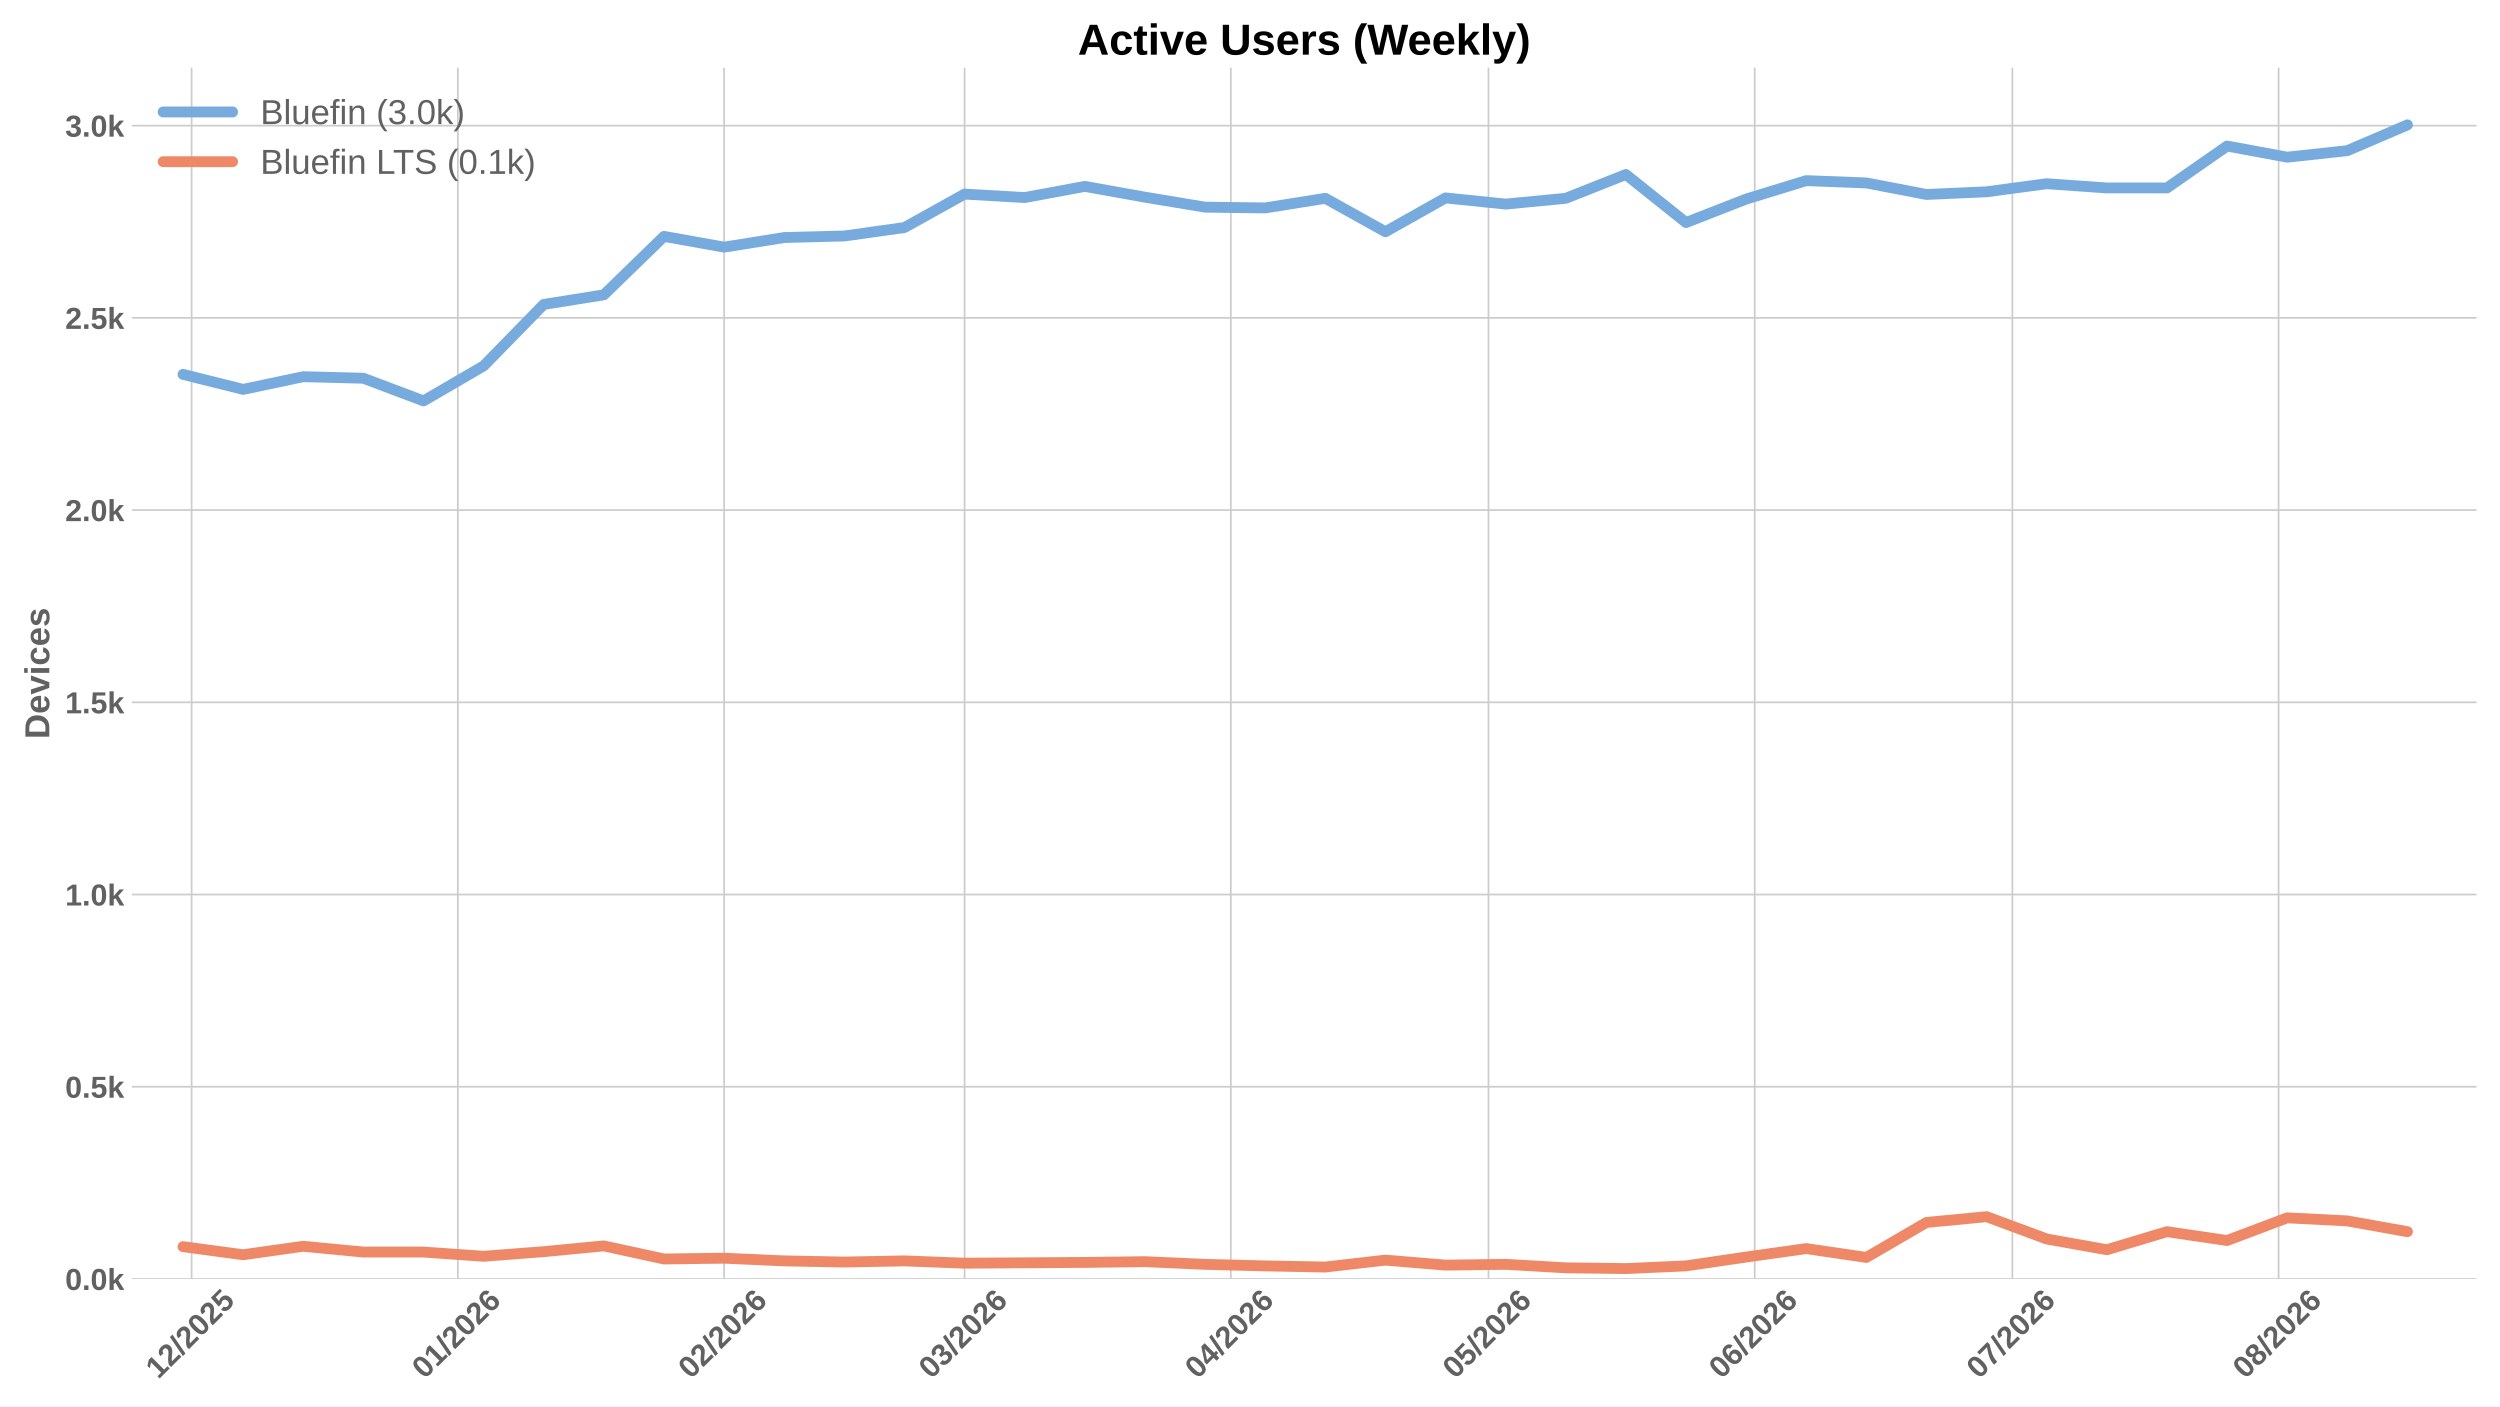
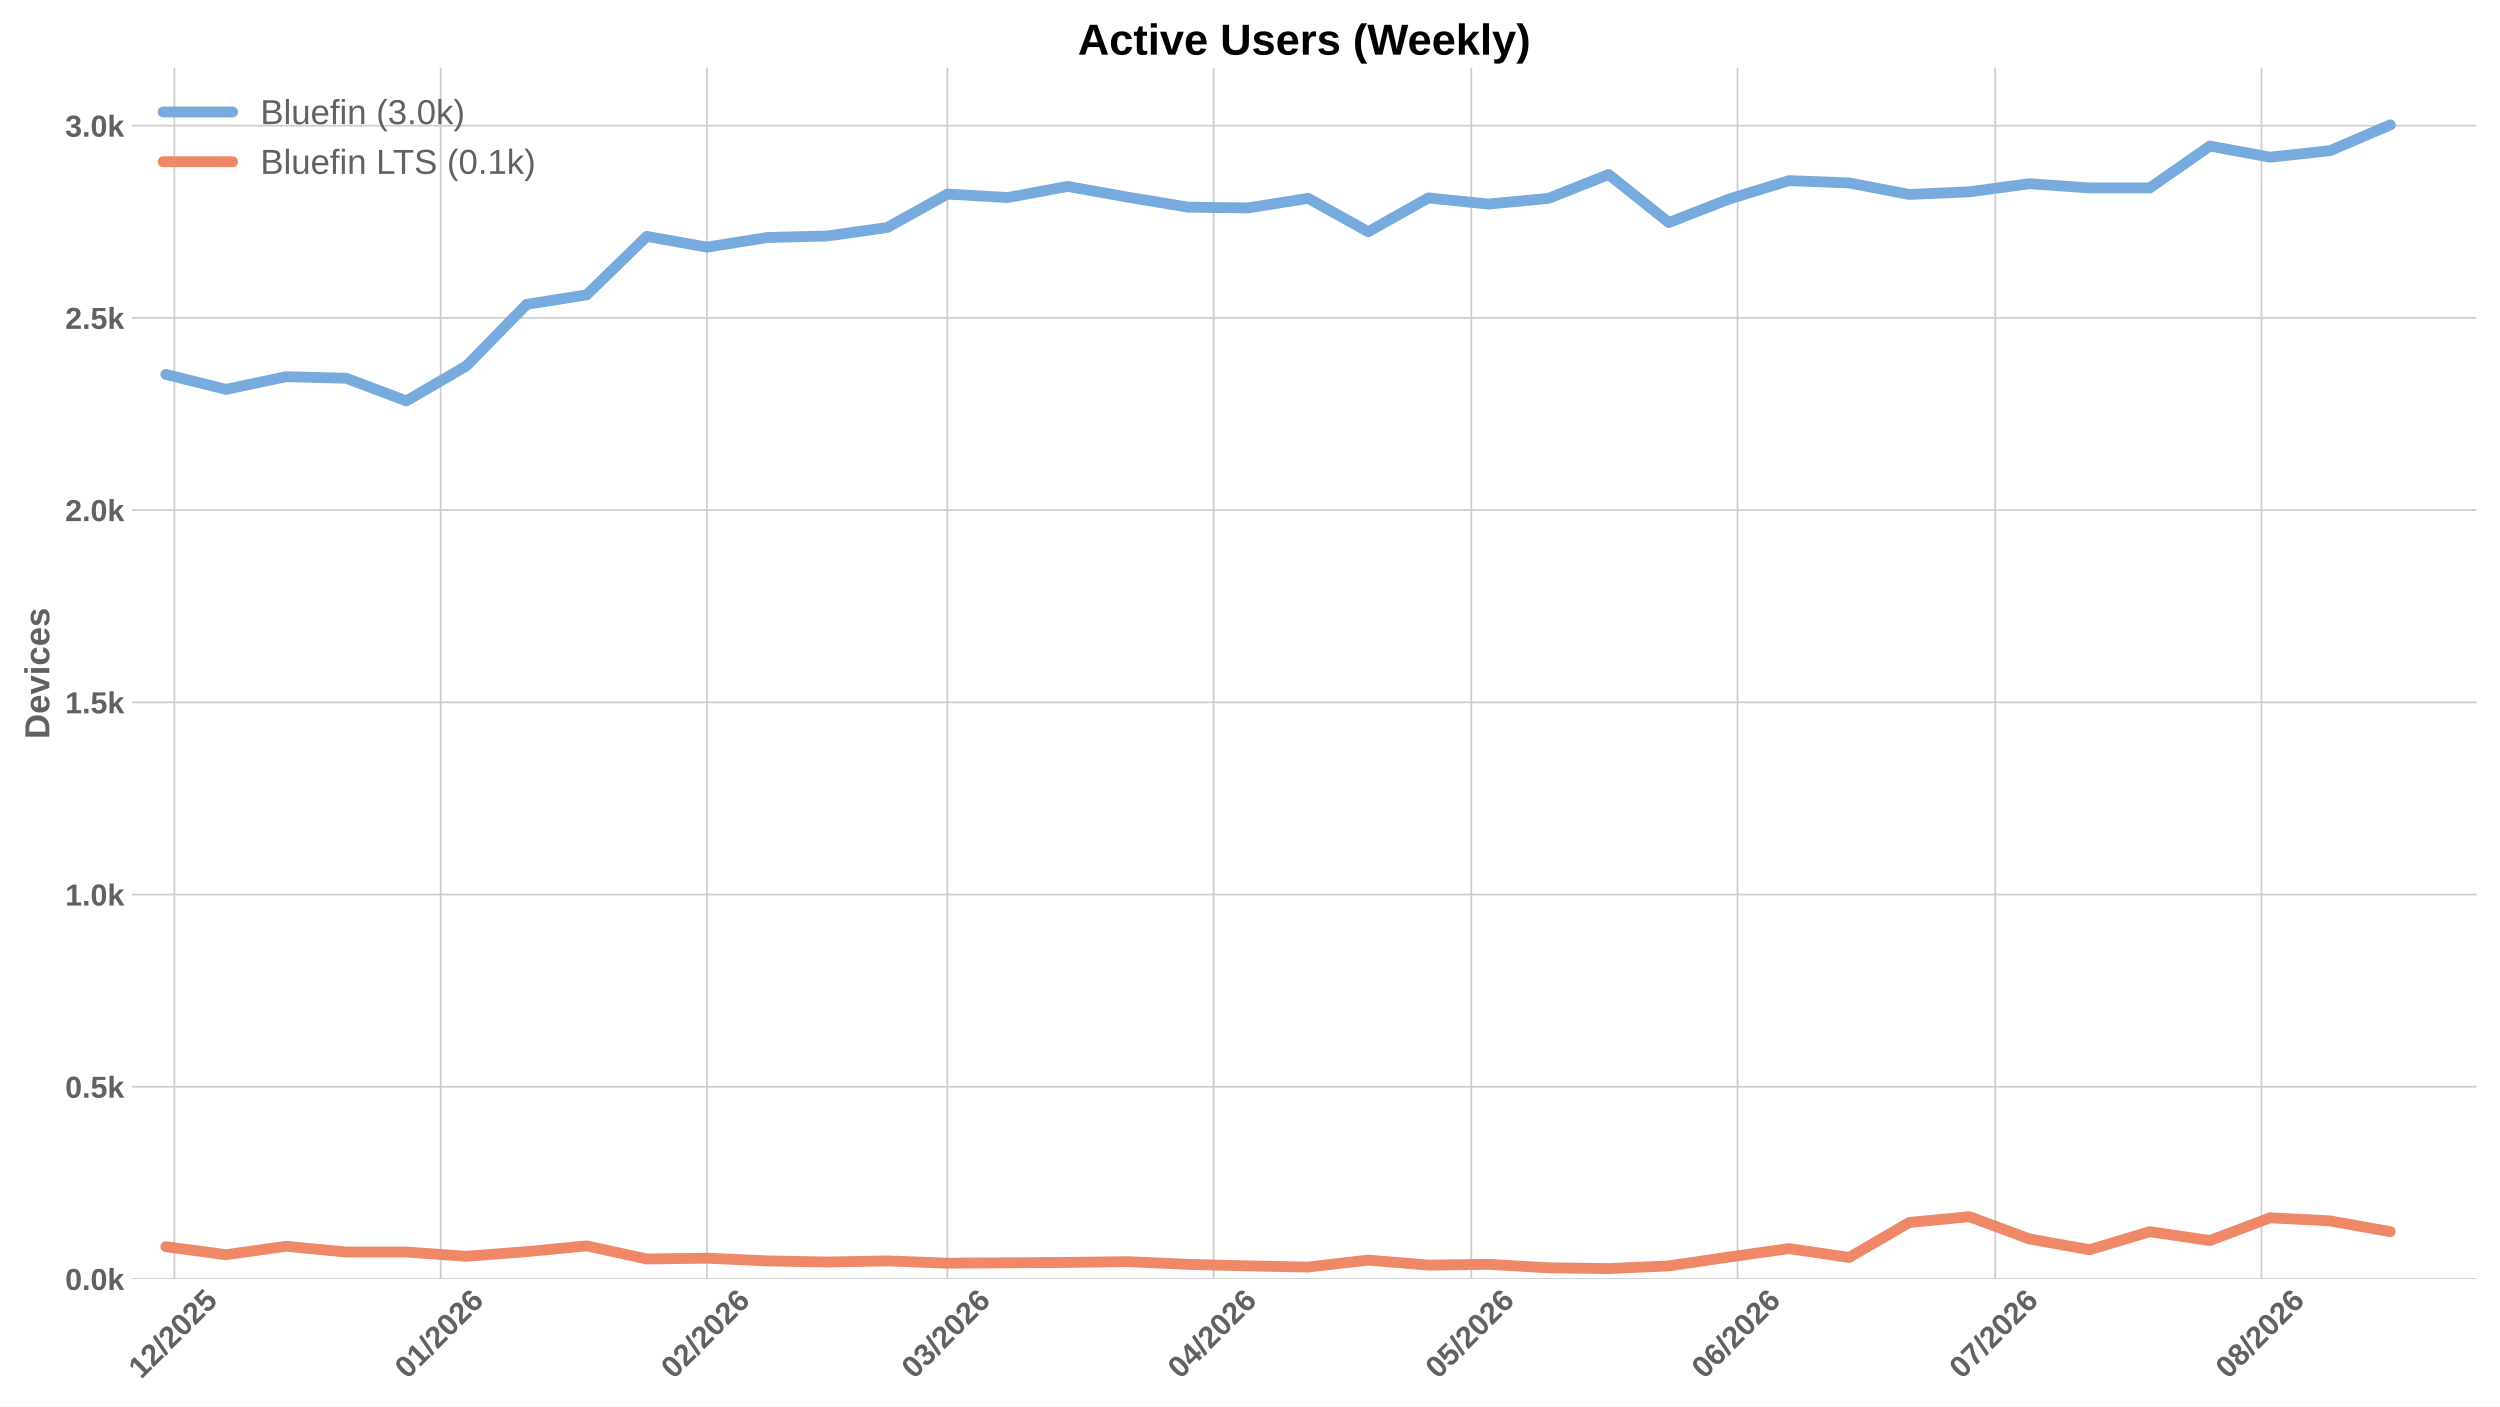
<svg xmlns="http://www.w3.org/2000/svg" xmlns:xlink="http://www.w3.org/1999/xlink" width="1152pt" height="648pt" viewBox="0 0 1152 648" version="1.1">
  <defs>
    <style type="text/css">*{stroke-linejoin: round; stroke-linecap: butt}</style>
  </defs>
  <g id="figure_1">
    <g id="patch_1">
      <path d="M 0 648  L 1152 648  L 1152 0  L 0 0  z " style="fill: #ffffff" />
    </g>
    <g id="axes_1">
      <g id="patch_2">
        <path d="M 60.78 589.343  L 1141.2 589.343  L 1141.2 31.2  L 60.78 31.2  z " style="fill: #ffffff" />
      </g>
      <g id="matplotlib.axis_1">
        <g id="xtick_1">
          <g id="line2d_1">
-             <path d="M 88.294 589.343  L 88.294 31.2  " clip-path="url(#p7d4e991176)" style="fill: none; stroke: #cccccc; stroke-width: 0.8; stroke-linecap: round" />
+             <path d="M 80.376 589.343  L 80.376 31.2  " clip-path="url(#p380a7533f2)" style="fill: none; stroke: #cccccc; stroke-width: 0.8; stroke-linecap: round" />
          </g>
          <g id="line2d_2" />
          <g id="text_1">
-             <g style="fill: #616161" transform="translate(72.96347 635.7977) rotate(-45) scale(0.14 -0.14)">
+             <g style="fill: #616161" transform="translate(65.0462 635.7977) rotate(-45) scale(0.14 -0.14)">
              <defs>
                <path id="LiberationSans-Bold-31" d="M 403 0  L 403 653  L 1494 653  L 1494 3656  L 438 2997  L 438 3688  L 1541 4403  L 2372 4403  L 2372 653  L 3381 653  L 3381 0  L 403 0  z " transform="scale(0.015625)" />
                <path id="LiberationSans-Bold-32" d="M 222 0  L 222 609  Q 394 988 711 1347  Q 1028 1706 1509 2097  Q 1972 2472 2158 2715  Q 2344 2959 2344 3194  Q 2344 3769 1766 3769  Q 1484 3769 1336 3617  Q 1188 3466 1144 3163  L 259 3213  Q 334 3825 717 4147  Q 1100 4469 1759 4469  Q 2472 4469 2853 4144  Q 3234 3819 3234 3231  Q 3234 2922 3112 2672  Q 2991 2422 2800 2211  Q 2609 2000 2376 1815  Q 2144 1631 1925 1456  Q 1706 1281 1526 1103  Q 1347 925 1259 722  L 3303 722  L 3303 0  L 222 0  z " transform="scale(0.015625)" />
                <path id="LiberationSans-Bold-2f" d="M 63 -128  L 972 4638  L 1716 4638  L 822 -128  L 63 -128  z " transform="scale(0.015625)" />
                <path id="LiberationSans-Bold-30" d="M 3297 2203  Q 3297 1088 2914 512  Q 2531 -63 1766 -63  Q 253 -63 253 2203  Q 253 2994 418 3494  Q 584 3994 915 4231  Q 1247 4469 1791 4469  Q 2572 4469 2934 3903  Q 3297 3338 3297 2203  z M 2416 2203  Q 2416 2813 2356 3150  Q 2297 3488 2165 3634  Q 2034 3781 1784 3781  Q 1519 3781 1383 3632  Q 1247 3484 1189 3148  Q 1131 2813 1131 2203  Q 1131 1600 1192 1261  Q 1253 922 1386 775  Q 1519 628 1772 628  Q 2022 628 2158 783  Q 2294 938 2355 1278  Q 2416 1619 2416 2203  z " transform="scale(0.015625)" />
                <path id="LiberationSans-Bold-35" d="M 3381 1466  Q 3381 766 2945 351  Q 2509 -63 1750 -63  Q 1088 -63 689 235  Q 291 534 197 1100  L 1075 1172  Q 1144 891 1319 762  Q 1494 634 1759 634  Q 2088 634 2283 843  Q 2478 1053 2478 1447  Q 2478 1794 2293 2001  Q 2109 2209 1778 2209  Q 1413 2209 1181 1925  L 325 1925  L 478 4403  L 3125 4403  L 3125 3750  L 1275 3750  L 1203 2638  Q 1522 2919 2000 2919  Q 2628 2919 3004 2528  Q 3381 2138 3381 1466  z " transform="scale(0.015625)" />
              </defs>
              <use xlink:href="#LiberationSans-Bold-31" />
              <use xlink:href="#LiberationSans-Bold-32" transform="translate(55.61523 0)" />
              <use xlink:href="#LiberationSans-Bold-2f" transform="translate(111.2305 0)" />
              <use xlink:href="#LiberationSans-Bold-32" transform="translate(139.0137 0)" />
              <use xlink:href="#LiberationSans-Bold-30" transform="translate(194.6289 0)" />
              <use xlink:href="#LiberationSans-Bold-32" transform="translate(250.2441 0)" />
              <use xlink:href="#LiberationSans-Bold-35" transform="translate(305.8594 0)" />
            </g>
          </g>
        </g>
        <g id="xtick_2">
          <g id="line2d_3">
-             <path d="M 210.979 589.343  L 210.979 31.2  " clip-path="url(#p7d4e991176)" style="fill: none; stroke: #cccccc; stroke-width: 0.8; stroke-linecap: round" />
+             <path d="M 203.062 589.343  L 203.062 31.2  " clip-path="url(#p380a7533f2)" style="fill: none; stroke: #cccccc; stroke-width: 0.8; stroke-linecap: round" />
          </g>
          <g id="line2d_4" />
          <g id="text_2">
-             <g style="fill: #616161" transform="translate(195.6485 635.7977) rotate(-45) scale(0.14 -0.14)">
+             <g style="fill: #616161" transform="translate(187.7313 635.7977) rotate(-45) scale(0.14 -0.14)">
              <defs>
                <path id="LiberationSans-Bold-36" d="M 3328 1441  Q 3328 738 2934 337  Q 2541 -63 1847 -63  Q 1069 -63 651 482  Q 234 1028 234 2100  Q 234 3278 657 3873  Q 1081 4469 1869 4469  Q 2428 4469 2751 4222  Q 3075 3975 3209 3456  L 2381 3341  Q 2263 3775 1850 3775  Q 1497 3775 1295 3422  Q 1094 3069 1094 2350  Q 1234 2584 1484 2709  Q 1734 2834 2050 2834  Q 2641 2834 2984 2459  Q 3328 2084 3328 1441  z M 2447 1416  Q 2447 1791 2273 1989  Q 2100 2188 1797 2188  Q 1506 2188 1331 2002  Q 1156 1816 1156 1509  Q 1156 1125 1339 873  Q 1522 622 1819 622  Q 2116 622 2281 833  Q 2447 1044 2447 1416  z " transform="scale(0.015625)" />
              </defs>
              <use xlink:href="#LiberationSans-Bold-30" />
              <use xlink:href="#LiberationSans-Bold-31" transform="translate(55.61523 0)" />
              <use xlink:href="#LiberationSans-Bold-2f" transform="translate(111.2305 0)" />
              <use xlink:href="#LiberationSans-Bold-32" transform="translate(139.0137 0)" />
              <use xlink:href="#LiberationSans-Bold-30" transform="translate(194.6289 0)" />
              <use xlink:href="#LiberationSans-Bold-32" transform="translate(250.2441 0)" />
              <use xlink:href="#LiberationSans-Bold-36" transform="translate(305.8594 0)" />
            </g>
          </g>
        </g>
        <g id="xtick_3">
          <g id="line2d_5">
-             <path d="M 333.664 589.343  L 333.664 31.2  " clip-path="url(#p7d4e991176)" style="fill: none; stroke: #cccccc; stroke-width: 0.8; stroke-linecap: round" />
+             <path d="M 325.747 589.343  L 325.747 31.2  " clip-path="url(#p380a7533f2)" style="fill: none; stroke: #cccccc; stroke-width: 0.8; stroke-linecap: round" />
          </g>
          <g id="line2d_6" />
          <g id="text_3">
-             <g style="fill: #616161" transform="translate(318.3336 635.7977) rotate(-45) scale(0.14 -0.14)">
+             <g style="fill: #616161" transform="translate(310.4163 635.7977) rotate(-45) scale(0.14 -0.14)">
              <use xlink:href="#LiberationSans-Bold-30" />
              <use xlink:href="#LiberationSans-Bold-32" transform="translate(55.61523 0)" />
              <use xlink:href="#LiberationSans-Bold-2f" transform="translate(111.2305 0)" />
              <use xlink:href="#LiberationSans-Bold-32" transform="translate(139.0137 0)" />
              <use xlink:href="#LiberationSans-Bold-30" transform="translate(194.6289 0)" />
              <use xlink:href="#LiberationSans-Bold-32" transform="translate(250.2441 0)" />
              <use xlink:href="#LiberationSans-Bold-36" transform="translate(305.8594 0)" />
            </g>
          </g>
        </g>
        <g id="xtick_4">
          <g id="line2d_7">
-             <path d="M 444.476 589.343  L 444.476 31.2  " clip-path="url(#p7d4e991176)" style="fill: none; stroke: #cccccc; stroke-width: 0.8; stroke-linecap: round" />
+             <path d="M 436.559 589.343  L 436.559 31.2  " clip-path="url(#p380a7533f2)" style="fill: none; stroke: #cccccc; stroke-width: 0.8; stroke-linecap: round" />
          </g>
          <g id="line2d_8" />
          <g id="text_4">
-             <g style="fill: #616161" transform="translate(429.1459 635.7977) rotate(-45) scale(0.14 -0.14)">
+             <g style="fill: #616161" transform="translate(421.2286 635.7977) rotate(-45) scale(0.14 -0.14)">
              <defs>
                <path id="LiberationSans-Bold-33" d="M 3328 1222  Q 3328 603 2922 265  Q 2516 -72 1766 -72  Q 1056 -72 637 254  Q 219 581 147 1197  L 1041 1275  Q 1125 641 1763 641  Q 2078 641 2253 797  Q 2428 953 2428 1275  Q 2428 1569 2215 1725  Q 2003 1881 1584 1881  L 1278 1881  L 1278 2591  L 1566 2591  Q 1944 2591 2134 2745  Q 2325 2900 2325 3188  Q 2325 3459 2173 3614  Q 2022 3769 1731 3769  Q 1459 3769 1292 3619  Q 1125 3469 1100 3194  L 222 3256  Q 291 3825 694 4147  Q 1097 4469 1747 4469  Q 2438 4469 2827 4158  Q 3216 3847 3216 3297  Q 3216 2884 2973 2618  Q 2731 2353 2275 2266  L 2275 2253  Q 2781 2194 3054 1920  Q 3328 1647 3328 1222  z " transform="scale(0.015625)" />
              </defs>
              <use xlink:href="#LiberationSans-Bold-30" />
              <use xlink:href="#LiberationSans-Bold-33" transform="translate(55.61523 0)" />
              <use xlink:href="#LiberationSans-Bold-2f" transform="translate(111.2305 0)" />
              <use xlink:href="#LiberationSans-Bold-32" transform="translate(139.0137 0)" />
              <use xlink:href="#LiberationSans-Bold-30" transform="translate(194.6289 0)" />
              <use xlink:href="#LiberationSans-Bold-32" transform="translate(250.2441 0)" />
              <use xlink:href="#LiberationSans-Bold-36" transform="translate(305.8594 0)" />
            </g>
          </g>
        </g>
        <g id="xtick_5">
          <g id="line2d_9">
-             <path d="M 567.161 589.343  L 567.161 31.2  " clip-path="url(#p7d4e991176)" style="fill: none; stroke: #cccccc; stroke-width: 0.8; stroke-linecap: round" />
+             <path d="M 559.244 589.343  L 559.244 31.2  " clip-path="url(#p380a7533f2)" style="fill: none; stroke: #cccccc; stroke-width: 0.8; stroke-linecap: round" />
          </g>
          <g id="line2d_10" />
          <g id="text_5">
-             <g style="fill: #616161" transform="translate(551.8309 635.7977) rotate(-45) scale(0.14 -0.14)">
+             <g style="fill: #616161" transform="translate(543.9137 635.7977) rotate(-45) scale(0.14 -0.14)">
              <defs>
                <path id="LiberationSans-Bold-34" d="M 2938 897  L 2938 0  L 2100 0  L 2100 897  L 97 897  L 97 1556  L 1956 4403  L 2938 4403  L 2938 1550  L 3525 1550  L 3525 897  L 2938 897  z M 2100 2991  Q 2100 3159 2111 3356  Q 2122 3553 2128 3609  Q 2047 3434 1834 3103  L 813 1550  L 2100 1550  L 2100 2991  z " transform="scale(0.015625)" />
              </defs>
              <use xlink:href="#LiberationSans-Bold-30" />
              <use xlink:href="#LiberationSans-Bold-34" transform="translate(55.61523 0)" />
              <use xlink:href="#LiberationSans-Bold-2f" transform="translate(111.2305 0)" />
              <use xlink:href="#LiberationSans-Bold-32" transform="translate(139.0137 0)" />
              <use xlink:href="#LiberationSans-Bold-30" transform="translate(194.6289 0)" />
              <use xlink:href="#LiberationSans-Bold-32" transform="translate(250.2441 0)" />
              <use xlink:href="#LiberationSans-Bold-36" transform="translate(305.8594 0)" />
            </g>
          </g>
        </g>
        <g id="xtick_6">
          <g id="line2d_11">
-             <path d="M 685.889 589.343  L 685.889 31.2  " clip-path="url(#p7d4e991176)" style="fill: none; stroke: #cccccc; stroke-width: 0.8; stroke-linecap: round" />
+             <path d="M 677.971 589.343  L 677.971 31.2  " clip-path="url(#p380a7533f2)" style="fill: none; stroke: #cccccc; stroke-width: 0.8; stroke-linecap: round" />
          </g>
          <g id="line2d_12" />
          <g id="text_6">
-             <g style="fill: #616161" transform="translate(670.5584 635.7977) rotate(-45) scale(0.14 -0.14)">
+             <g style="fill: #616161" transform="translate(662.6411 635.7977) rotate(-45) scale(0.14 -0.14)">
              <use xlink:href="#LiberationSans-Bold-30" />
              <use xlink:href="#LiberationSans-Bold-35" transform="translate(55.61523 0)" />
              <use xlink:href="#LiberationSans-Bold-2f" transform="translate(111.2305 0)" />
              <use xlink:href="#LiberationSans-Bold-32" transform="translate(139.0137 0)" />
              <use xlink:href="#LiberationSans-Bold-30" transform="translate(194.6289 0)" />
              <use xlink:href="#LiberationSans-Bold-32" transform="translate(250.2441 0)" />
              <use xlink:href="#LiberationSans-Bold-36" transform="translate(305.8594 0)" />
            </g>
          </g>
        </g>
        <g id="xtick_7">
          <g id="line2d_13">
-             <path d="M 808.574 589.343  L 808.574 31.2  " clip-path="url(#p7d4e991176)" style="fill: none; stroke: #cccccc; stroke-width: 0.8; stroke-linecap: round" />
+             <path d="M 800.657 589.343  L 800.657 31.2  " clip-path="url(#p380a7533f2)" style="fill: none; stroke: #cccccc; stroke-width: 0.8; stroke-linecap: round" />
          </g>
          <g id="line2d_14" />
          <g id="text_7">
-             <g style="fill: #616161" transform="translate(793.2435 635.7977) rotate(-45) scale(0.14 -0.14)">
+             <g style="fill: #616161" transform="translate(785.3262 635.7977) rotate(-45) scale(0.14 -0.14)">
              <use xlink:href="#LiberationSans-Bold-30" />
              <use xlink:href="#LiberationSans-Bold-36" transform="translate(55.61523 0)" />
              <use xlink:href="#LiberationSans-Bold-2f" transform="translate(111.2305 0)" />
              <use xlink:href="#LiberationSans-Bold-32" transform="translate(139.0137 0)" />
              <use xlink:href="#LiberationSans-Bold-30" transform="translate(194.6289 0)" />
              <use xlink:href="#LiberationSans-Bold-32" transform="translate(250.2441 0)" />
              <use xlink:href="#LiberationSans-Bold-36" transform="translate(305.8594 0)" />
            </g>
          </g>
        </g>
        <g id="xtick_8">
          <g id="line2d_15">
-             <path d="M 927.301 589.343  L 927.301 31.2  " clip-path="url(#p7d4e991176)" style="fill: none; stroke: #cccccc; stroke-width: 0.8; stroke-linecap: round" />
+             <path d="M 919.384 589.343  L 919.384 31.2  " clip-path="url(#p380a7533f2)" style="fill: none; stroke: #cccccc; stroke-width: 0.8; stroke-linecap: round" />
          </g>
          <g id="line2d_16" />
          <g id="text_8">
-             <g style="fill: #616161" transform="translate(911.9709 635.7977) rotate(-45) scale(0.14 -0.14)">
+             <g style="fill: #616161" transform="translate(904.0537 635.7977) rotate(-45) scale(0.14 -0.14)">
              <defs>
                <path id="LiberationSans-Bold-37" d="M 3278 3706  Q 2981 3238 2717 2797  Q 2453 2356 2256 1911  Q 2059 1466 1945 995  Q 1831 525 1831 0  L 916 0  Q 916 550 1059 1064  Q 1203 1578 1475 2111  Q 1747 2644 2463 3681  L 275 3681  L 275 4403  L 3278 4403  L 3278 3706  z " transform="scale(0.015625)" />
              </defs>
              <use xlink:href="#LiberationSans-Bold-30" />
              <use xlink:href="#LiberationSans-Bold-37" transform="translate(55.61523 0)" />
              <use xlink:href="#LiberationSans-Bold-2f" transform="translate(111.2305 0)" />
              <use xlink:href="#LiberationSans-Bold-32" transform="translate(139.0137 0)" />
              <use xlink:href="#LiberationSans-Bold-30" transform="translate(194.6289 0)" />
              <use xlink:href="#LiberationSans-Bold-32" transform="translate(250.2441 0)" />
              <use xlink:href="#LiberationSans-Bold-36" transform="translate(305.8594 0)" />
            </g>
          </g>
        </g>
        <g id="xtick_9">
          <g id="line2d_17">
-             <path d="M 1049.986 589.343  L 1049.986 31.2  " clip-path="url(#p7d4e991176)" style="fill: none; stroke: #cccccc; stroke-width: 0.8; stroke-linecap: round" />
+             <path d="M 1042.069 589.343  L 1042.069 31.2  " clip-path="url(#p380a7533f2)" style="fill: none; stroke: #cccccc; stroke-width: 0.8; stroke-linecap: round" />
          </g>
          <g id="line2d_18" />
          <g id="text_9">
-             <g style="fill: #616161" transform="translate(1034.656 635.7977) rotate(-45) scale(0.14 -0.14)">
+             <g style="fill: #616161" transform="translate(1026.739 635.7977) rotate(-45) scale(0.14 -0.14)">
              <defs>
                <path id="LiberationSans-Bold-38" d="M 3363 1241  Q 3363 622 2953 279  Q 2544 -63 1784 -63  Q 1031 -63 617 278  Q 203 619 203 1234  Q 203 1656 447 1945  Q 691 2234 1100 2303  L 1100 2316  Q 744 2394 525 2669  Q 306 2944 306 3303  Q 306 3844 689 4156  Q 1072 4469 1772 4469  Q 2488 4469 2870 4164  Q 3253 3859 3253 3297  Q 3253 2938 3036 2666  Q 2819 2394 2453 2322  L 2453 2309  Q 2878 2241 3120 1961  Q 3363 1681 3363 1241  z M 2350 3250  Q 2350 3563 2206 3708  Q 2063 3853 1772 3853  Q 1203 3853 1203 3250  Q 1203 2619 1778 2619  Q 2066 2619 2208 2766  Q 2350 2913 2350 3250  z M 2453 1313  Q 2453 2003 1766 2003  Q 1447 2003 1276 1822  Q 1106 1641 1106 1300  Q 1106 913 1275 734  Q 1444 556 1791 556  Q 2131 556 2292 734  Q 2453 913 2453 1313  z " transform="scale(0.015625)" />
              </defs>
              <use xlink:href="#LiberationSans-Bold-30" />
              <use xlink:href="#LiberationSans-Bold-38" transform="translate(55.61523 0)" />
              <use xlink:href="#LiberationSans-Bold-2f" transform="translate(111.2305 0)" />
              <use xlink:href="#LiberationSans-Bold-32" transform="translate(139.0137 0)" />
              <use xlink:href="#LiberationSans-Bold-30" transform="translate(194.6289 0)" />
              <use xlink:href="#LiberationSans-Bold-32" transform="translate(250.2441 0)" />
              <use xlink:href="#LiberationSans-Bold-36" transform="translate(305.8594 0)" />
            </g>
          </g>
        </g>
      </g>
      <g id="matplotlib.axis_2">
        <g id="ytick_1">
          <g id="line2d_19">
-             <path d="M 60.78 589.343  L 1141.2 589.343  " clip-path="url(#p7d4e991176)" style="fill: none; stroke: #cccccc; stroke-width: 0.8; stroke-linecap: round" />
+             <path d="M 60.78 589.343  L 1141.2 589.343  " clip-path="url(#p380a7533f2)" style="fill: none; stroke: #cccccc; stroke-width: 0.8; stroke-linecap: round" />
          </g>
          <g id="line2d_20" />
          <g id="text_10">
            <g style="fill: #616161" transform="translate(30.03469 594.416) scale(0.14 -0.14)">
              <defs>
                <path id="LiberationSans-Bold-2e" d="M 434 0  L 434 953  L 1338 953  L 1338 0  L 434 0  z " transform="scale(0.015625)" />
                <path id="LiberationSans-Bold-6b" d="M 2606 0  L 1703 1531  L 1325 1269  L 1325 0  L 447 0  L 447 4638  L 1325 4638  L 1325 1981  L 2531 3381  L 3475 3381  L 2288 2063  L 3566 0  L 2606 0  z " transform="scale(0.015625)" />
              </defs>
              <use xlink:href="#LiberationSans-Bold-30" />
              <use xlink:href="#LiberationSans-Bold-2e" transform="translate(55.61523 0)" />
              <use xlink:href="#LiberationSans-Bold-30" transform="translate(83.39844 0)" />
              <use xlink:href="#LiberationSans-Bold-6b" transform="translate(139.0137 0)" />
            </g>
          </g>
        </g>
        <g id="ytick_2">
          <g id="line2d_21">
-             <path d="M 60.78 500.77  L 1141.2 500.77  " clip-path="url(#p7d4e991176)" style="fill: none; stroke: #cccccc; stroke-width: 0.8; stroke-linecap: round" />
+             <path d="M 60.78 500.77  L 1141.2 500.77  " clip-path="url(#p380a7533f2)" style="fill: none; stroke: #cccccc; stroke-width: 0.8; stroke-linecap: round" />
          </g>
          <g id="line2d_22" />
          <g id="text_11">
            <g style="fill: #616161" transform="translate(30.03469 505.8429) scale(0.14 -0.14)">
              <use xlink:href="#LiberationSans-Bold-30" />
              <use xlink:href="#LiberationSans-Bold-2e" transform="translate(55.61523 0)" />
              <use xlink:href="#LiberationSans-Bold-35" transform="translate(83.39844 0)" />
              <use xlink:href="#LiberationSans-Bold-6b" transform="translate(139.0137 0)" />
            </g>
          </g>
        </g>
        <g id="ytick_3">
          <g id="line2d_23">
-             <path d="M 60.78 412.197  L 1141.2 412.197  " clip-path="url(#p7d4e991176)" style="fill: none; stroke: #cccccc; stroke-width: 0.8; stroke-linecap: round" />
+             <path d="M 60.78 412.197  L 1141.2 412.197  " clip-path="url(#p380a7533f2)" style="fill: none; stroke: #cccccc; stroke-width: 0.8; stroke-linecap: round" />
          </g>
          <g id="line2d_24" />
          <g id="text_12">
            <g style="fill: #616161" transform="translate(30.03469 417.2699) scale(0.14 -0.14)">
              <use xlink:href="#LiberationSans-Bold-31" />
              <use xlink:href="#LiberationSans-Bold-2e" transform="translate(55.61523 0)" />
              <use xlink:href="#LiberationSans-Bold-30" transform="translate(83.39844 0)" />
              <use xlink:href="#LiberationSans-Bold-6b" transform="translate(139.0137 0)" />
            </g>
          </g>
        </g>
        <g id="ytick_4">
          <g id="line2d_25">
-             <path d="M 60.78 323.624  L 1141.2 323.624  " clip-path="url(#p7d4e991176)" style="fill: none; stroke: #cccccc; stroke-width: 0.8; stroke-linecap: round" />
+             <path d="M 60.78 323.624  L 1141.2 323.624  " clip-path="url(#p380a7533f2)" style="fill: none; stroke: #cccccc; stroke-width: 0.8; stroke-linecap: round" />
          </g>
          <g id="line2d_26" />
          <g id="text_13">
            <g style="fill: #616161" transform="translate(30.03469 328.6968) scale(0.14 -0.14)">
              <use xlink:href="#LiberationSans-Bold-31" />
              <use xlink:href="#LiberationSans-Bold-2e" transform="translate(55.61523 0)" />
              <use xlink:href="#LiberationSans-Bold-35" transform="translate(83.39844 0)" />
              <use xlink:href="#LiberationSans-Bold-6b" transform="translate(139.0137 0)" />
            </g>
          </g>
        </g>
        <g id="ytick_5">
          <g id="line2d_27">
-             <path d="M 60.78 235.051  L 1141.2 235.051  " clip-path="url(#p7d4e991176)" style="fill: none; stroke: #cccccc; stroke-width: 0.8; stroke-linecap: round" />
+             <path d="M 60.78 235.051  L 1141.2 235.051  " clip-path="url(#p380a7533f2)" style="fill: none; stroke: #cccccc; stroke-width: 0.8; stroke-linecap: round" />
          </g>
          <g id="line2d_28" />
          <g id="text_14">
            <g style="fill: #616161" transform="translate(30.03469 240.1237) scale(0.14 -0.14)">
              <use xlink:href="#LiberationSans-Bold-32" />
              <use xlink:href="#LiberationSans-Bold-2e" transform="translate(55.61523 0)" />
              <use xlink:href="#LiberationSans-Bold-30" transform="translate(83.39844 0)" />
              <use xlink:href="#LiberationSans-Bold-6b" transform="translate(139.0137 0)" />
            </g>
          </g>
        </g>
        <g id="ytick_6">
          <g id="line2d_29">
-             <path d="M 60.78 146.478  L 1141.2 146.478  " clip-path="url(#p7d4e991176)" style="fill: none; stroke: #cccccc; stroke-width: 0.8; stroke-linecap: round" />
+             <path d="M 60.78 146.478  L 1141.2 146.478  " clip-path="url(#p380a7533f2)" style="fill: none; stroke: #cccccc; stroke-width: 0.8; stroke-linecap: round" />
          </g>
          <g id="line2d_30" />
          <g id="text_15">
            <g style="fill: #616161" transform="translate(30.03469 151.5507) scale(0.14 -0.14)">
              <use xlink:href="#LiberationSans-Bold-32" />
              <use xlink:href="#LiberationSans-Bold-2e" transform="translate(55.61523 0)" />
              <use xlink:href="#LiberationSans-Bold-35" transform="translate(83.39844 0)" />
              <use xlink:href="#LiberationSans-Bold-6b" transform="translate(139.0137 0)" />
            </g>
          </g>
        </g>
        <g id="ytick_7">
          <g id="line2d_31">
-             <path d="M 60.78 57.905  L 1141.2 57.905  " clip-path="url(#p7d4e991176)" style="fill: none; stroke: #cccccc; stroke-width: 0.8; stroke-linecap: round" />
+             <path d="M 60.78 57.905  L 1141.2 57.905  " clip-path="url(#p380a7533f2)" style="fill: none; stroke: #cccccc; stroke-width: 0.8; stroke-linecap: round" />
          </g>
          <g id="line2d_32" />
          <g id="text_16">
            <g style="fill: #616161" transform="translate(30.03469 62.97759) scale(0.14 -0.14)">
              <use xlink:href="#LiberationSans-Bold-33" />
              <use xlink:href="#LiberationSans-Bold-2e" transform="translate(55.61523 0)" />
              <use xlink:href="#LiberationSans-Bold-30" transform="translate(83.39844 0)" />
              <use xlink:href="#LiberationSans-Bold-6b" transform="translate(139.0137 0)" />
            </g>
          </g>
        </g>
        <g id="text_17">
          <g style="fill: #616161" transform="translate(22.71469 340.5153) rotate(-90) scale(0.16 -0.16)">
            <defs>
              <path id="LiberationSans-Bold-44" d="M 4353 2234  Q 4353 1553 4086 1045  Q 3819 538 3330 269  Q 2841 0 2209 0  L 428 0  L 428 4403  L 2022 4403  Q 3134 4403 3743 3842  Q 4353 3281 4353 2234  z M 3425 2234  Q 3425 2944 3056 3317  Q 2688 3691 2003 3691  L 1350 3691  L 1350 713  L 2131 713  Q 2725 713 3075 1122  Q 3425 1531 3425 2234  z " transform="scale(0.015625)" />
              <path id="LiberationSans-Bold-65" d="M 1831 -63  Q 1069 -63 659 389  Q 250 841 250 1706  Q 250 2544 665 2994  Q 1081 3444 1844 3444  Q 2572 3444 2956 2961  Q 3341 2478 3341 1547  L 3341 1522  L 1172 1522  Q 1172 1028 1355 776  Q 1538 525 1875 525  Q 2341 525 2463 928  L 3291 856  Q 2931 -63 1831 -63  z M 1831 2891  Q 1522 2891 1355 2675  Q 1188 2459 1178 2072  L 2491 2072  Q 2466 2481 2294 2686  Q 2122 2891 1831 2891  z " transform="scale(0.015625)" />
              <path id="LiberationSans-Bold-76" d="M 2284 0  L 1234 0  L 25 3381  L 953 3381  L 1544 1491  Q 1591 1334 1766 709  Q 1797 838 1894 1159  Q 1991 1481 2613 3381  L 3531 3381  L 2284 0  z " transform="scale(0.015625)" />
              <path id="LiberationSans-Bold-69" d="M 447 3991  L 447 4638  L 1325 4638  L 1325 3991  L 447 3991  z M 447 0  L 447 3381  L 1325 3381  L 1325 0  L 447 0  z " transform="scale(0.015625)" />
              <path id="LiberationSans-Bold-63" d="M 1856 -63  Q 1088 -63 669 395  Q 250 853 250 1672  Q 250 2509 672 2976  Q 1094 3444 1869 3444  Q 2466 3444 2856 3144  Q 3247 2844 3347 2316  L 2463 2272  Q 2425 2531 2275 2686  Q 2125 2841 1850 2841  Q 1172 2841 1172 1706  Q 1172 538 1863 538  Q 2113 538 2281 695  Q 2450 853 2491 1166  L 3372 1125  Q 3325 778 3123 506  Q 2922 234 2594 85  Q 2266 -63 1856 -63  z " transform="scale(0.015625)" />
              <path id="LiberationSans-Bold-73" d="M 3297 988  Q 3297 497 2895 217  Q 2494 -63 1784 -63  Q 1088 -63 717 157  Q 347 378 225 844  L 997 959  Q 1063 719 1223 619  Q 1384 519 1784 519  Q 2153 519 2322 612  Q 2491 706 2491 906  Q 2491 1069 2355 1164  Q 2219 1259 1894 1325  Q 1150 1472 890 1598  Q 631 1725 495 1926  Q 359 2128 359 2422  Q 359 2906 732 3176  Q 1106 3447 1791 3447  Q 2394 3447 2761 3212  Q 3128 2978 3219 2534  L 2441 2453  Q 2403 2659 2256 2761  Q 2109 2863 1791 2863  Q 1478 2863 1322 2783  Q 1166 2703 1166 2516  Q 1166 2369 1286 2283  Q 1406 2197 1691 2141  Q 2088 2059 2395 1973  Q 2703 1888 2889 1769  Q 3075 1650 3186 1464  Q 3297 1278 3297 988  z " transform="scale(0.015625)" />
            </defs>
            <use xlink:href="#LiberationSans-Bold-44" />
            <use xlink:href="#LiberationSans-Bold-65" transform="translate(72.2168 0)" />
            <use xlink:href="#LiberationSans-Bold-76" transform="translate(127.832 0)" />
            <use xlink:href="#LiberationSans-Bold-69" transform="translate(183.4473 0)" />
            <use xlink:href="#LiberationSans-Bold-63" transform="translate(211.2305 0)" />
            <use xlink:href="#LiberationSans-Bold-65" transform="translate(266.8457 0)" />
            <use xlink:href="#LiberationSans-Bold-73" transform="translate(322.4609 0)" />
          </g>
        </g>
      </g>
      <g id="line2d_33">
-         <path d="M 84.336 172.518  L 112.039 179.427  L 139.742 173.581  L 167.445 174.29  L 195.148 184.741  L 222.852 168.621  L 250.555 140.278  L 278.258 135.849  L 305.961 108.923  L 333.664 113.883  L 361.367 109.454  L 389.07 108.746  L 416.773 104.849  L 444.476 89.437  L 472.179 91.031  L 499.882 85.894  L 527.585 90.854  L 555.288 95.46  L 582.992 95.814  L 610.695 91.385  L 638.398 106.797  L 666.101 91.208  L 693.804 94.043  L 721.507 91.385  L 749.21 80.402  L 776.913 102.546  L 804.616 91.74  L 832.319 83.237  L 860.022 84.3  L 887.725 89.614  L 915.428 88.374  L 943.132 84.654  L 970.835 86.602  L 998.538 86.602  L 1026.241 67.294  L 1053.944 72.431  L 1081.647 69.419  L 1109.35 57.55  " clip-path="url(#p7d4e991176)" style="fill: none; stroke: #77aadd; stroke-width: 5; stroke-linecap: round" />
+         <path d="M 76.419 172.518  L 104.122 179.427  L 131.825 173.581  L 159.528 174.29  L 187.231 184.741  L 214.934 168.621  L 242.637 140.278  L 270.34 135.849  L 298.044 108.923  L 325.747 113.883  L 353.45 109.454  L 381.153 108.746  L 408.856 104.849  L 436.559 89.437  L 464.262 91.031  L 491.965 85.894  L 519.668 90.854  L 547.371 95.46  L 575.074 95.814  L 602.777 91.385  L 630.48 106.797  L 658.184 91.208  L 685.887 94.043  L 713.59 91.385  L 741.293 80.402  L 768.996 102.546  L 796.699 91.74  L 824.402 83.237  L 852.105 84.3  L 879.808 89.614  L 907.511 88.374  L 935.214 84.654  L 962.917 86.602  L 990.62 86.602  L 1018.324 67.294  L 1046.027 72.431  L 1073.73 69.419  L 1101.433 57.55  " clip-path="url(#p380a7533f2)" style="fill: none; stroke: #77aadd; stroke-width: 5; stroke-linecap: round" />
      </g>
      <g id="line2d_34">
-         <path d="M 84.336 574.463  L 112.039 578.183  L 139.742 574.286  L 167.445 576.943  L 195.148 576.943  L 222.852 578.892  L 250.555 576.766  L 278.258 574.109  L 305.961 580.132  L 333.664 579.777  L 361.367 581.017  L 389.07 581.549  L 416.773 581.017  L 444.476 582.08  L 472.179 581.903  L 499.882 581.726  L 527.585 581.372  L 555.288 582.612  L 582.992 583.32  L 610.695 583.852  L 638.398 580.663  L 666.101 582.966  L 693.804 582.612  L 721.507 584.206  L 749.21 584.56  L 776.913 583.32  L 804.616 579.246  L 832.319 575.349  L 860.022 579.423  L 887.725 563.303  L 915.428 560.646  L 943.132 570.92  L 970.835 575.88  L 998.538 567.554  L 1026.241 571.629  L 1053.944 561.177  L 1081.647 562.594  L 1109.35 567.554  " clip-path="url(#p7d4e991176)" style="fill: none; stroke: #ee8866; stroke-width: 5; stroke-linecap: round" />
+         <path d="M 76.419 574.463  L 104.122 578.183  L 131.825 574.286  L 159.528 576.943  L 187.231 576.943  L 214.934 578.892  L 242.637 576.766  L 270.34 574.109  L 298.044 580.132  L 325.747 579.777  L 353.45 581.017  L 381.153 581.549  L 408.856 581.017  L 436.559 582.08  L 464.262 581.903  L 491.965 581.726  L 519.668 581.372  L 547.371 582.612  L 575.074 583.32  L 602.777 583.852  L 630.48 580.663  L 658.184 582.966  L 685.887 582.612  L 713.59 584.206  L 741.293 584.56  L 768.996 583.32  L 796.699 579.246  L 824.402 575.349  L 852.105 579.423  L 879.808 563.303  L 907.511 560.646  L 935.214 570.92  L 962.917 575.88  L 990.62 567.554  L 1018.324 571.629  L 1046.027 561.177  L 1073.73 562.594  L 1101.433 567.554  " clip-path="url(#p380a7533f2)" style="fill: none; stroke: #ee8866; stroke-width: 5; stroke-linecap: round" />
      </g>
      <g id="patch_3">
        <path d="M 60.78 589.343  L 60.78 31.2  " style="fill: none" />
      </g>
      <g id="patch_4">
        <path d="M 1141.2 589.343  L 1141.2 31.2  " style="fill: none" />
      </g>
      <g id="patch_5">
        <path d="M 60.78 589.343  L 1141.2 589.343  " style="fill: none" />
      </g>
      <g id="patch_6">
        <path d="M 60.78 31.2  L 1141.2 31.2  " style="fill: none" />
      </g>
      <g id="text_18">
        <g transform="translate(496.6791 25.2) scale(0.2 -0.2)">
          <defs>
            <path id="LiberationSans-Bold-41" d="M 3541 0  L 3150 1125  L 1472 1125  L 1081 0  L 159 0  L 1766 4403  L 2853 4403  L 4453 0  L 3541 0  z M 2309 3725  L 2291 3656  Q 2259 3544 2215 3400  Q 2172 3256 1678 1819  L 2944 1819  L 2509 3084  L 2375 3509  L 2309 3725  z " transform="scale(0.015625)" />
            <path id="LiberationSans-Bold-74" d="M 1313 -56  Q 925 -56 715 155  Q 506 366 506 794  L 506 2788  L 78 2788  L 78 3381  L 550 3381  L 825 4175  L 1375 4175  L 1375 3381  L 2016 3381  L 2016 2788  L 1375 2788  L 1375 1031  Q 1375 784 1469 667  Q 1563 550 1759 550  Q 1863 550 2053 594  L 2053 50  Q 1728 -56 1313 -56  z " transform="scale(0.015625)" />
            <path id="LiberationSans-Bold-20" transform="scale(0.015625)" />
            <path id="LiberationSans-Bold-55" d="M 2259 -63  Q 1350 -63 867 381  Q 384 825 384 1650  L 384 4403  L 1306 4403  L 1306 1722  Q 1306 1200 1554 929  Q 1803 659 2284 659  Q 2778 659 3043 942  Q 3309 1225 3309 1753  L 3309 4403  L 4231 4403  L 4231 1697  Q 4231 859 3714 398  Q 3197 -63 2259 -63  z " transform="scale(0.015625)" />
            <path id="LiberationSans-Bold-72" d="M 447 0  L 447 2588  Q 447 2866 439 3052  Q 431 3238 422 3381  L 1259 3381  Q 1269 3325 1284 3039  Q 1300 2753 1300 2659  L 1313 2659  Q 1441 3016 1541 3161  Q 1641 3306 1778 3376  Q 1916 3447 2122 3447  Q 2291 3447 2394 3400  L 2394 2666  Q 2181 2713 2019 2713  Q 1691 2713 1508 2447  Q 1325 2181 1325 1659  L 1325 0  L 447 0  z " transform="scale(0.015625)" />
            <path id="LiberationSans-Bold-28" d="M 1247 -1328  Q 756 -622 537 81  Q 319 784 319 1659  Q 319 2531 537 3232  Q 756 3934 1247 4638  L 2125 4638  Q 1631 3925 1407 3219  Q 1184 2513 1184 1656  Q 1184 803 1406 101  Q 1628 -600 2125 -1328  L 1247 -1328  z " transform="scale(0.015625)" />
            <path id="LiberationSans-Bold-57" d="M 4897 0  L 3803 0  L 3206 2547  Q 3097 2997 3022 3488  Q 2947 3078 2900 2864  Q 2853 2650 2234 0  L 1141 0  L 6 4403  L 941 4403  L 1578 1559  L 1722 872  Q 1809 1306 1892 1701  Q 1975 2097 2516 4403  L 3547 4403  L 4103 2059  Q 4169 1797 4325 872  L 4403 1234  L 4569 1953  L 5100 4403  L 6034 4403  L 4897 0  z " transform="scale(0.015625)" />
            <path id="LiberationSans-Bold-6c" d="M 447 0  L 447 4638  L 1325 4638  L 1325 0  L 447 0  z " transform="scale(0.015625)" />
            <path id="LiberationSans-Bold-79" d="M 884 -1328  Q 569 -1328 331 -1288  L 331 -663  Q 497 -688 634 -688  Q 822 -688 945 -628  Q 1069 -569 1167 -431  Q 1266 -294 1388 34  L 50 3381  L 978 3381  L 1509 1797  Q 1634 1456 1825 753  L 1903 1050  L 2106 1784  L 2606 3381  L 3525 3381  L 2188 -178  Q 1919 -828 1630 -1078  Q 1341 -1328 884 -1328  z " transform="scale(0.015625)" />
            <path id="LiberationSans-Bold-29" d="M 6 -1328  Q 506 -597 726 101  Q 947 800 947 1656  Q 947 2516 722 3223  Q 497 3931 6 4638  L 884 4638  Q 1378 3928 1595 3225  Q 1813 2522 1813 1659  Q 1813 791 1595 87  Q 1378 -616 884 -1328  L 6 -1328  z " transform="scale(0.015625)" />
          </defs>
          <use xlink:href="#LiberationSans-Bold-41" />
          <use xlink:href="#LiberationSans-Bold-63" transform="translate(72.2168 0)" />
          <use xlink:href="#LiberationSans-Bold-74" transform="translate(127.832 0)" />
          <use xlink:href="#LiberationSans-Bold-69" transform="translate(161.1328 0)" />
          <use xlink:href="#LiberationSans-Bold-76" transform="translate(188.916 0)" />
          <use xlink:href="#LiberationSans-Bold-65" transform="translate(244.5312 0)" />
          <use xlink:href="#LiberationSans-Bold-20" transform="translate(300.1465 0)" />
          <use xlink:href="#LiberationSans-Bold-55" transform="translate(327.9297 0)" />
          <use xlink:href="#LiberationSans-Bold-73" transform="translate(400.1465 0)" />
          <use xlink:href="#LiberationSans-Bold-65" transform="translate(455.7617 0)" />
          <use xlink:href="#LiberationSans-Bold-72" transform="translate(511.377 0)" />
          <use xlink:href="#LiberationSans-Bold-73" transform="translate(550.293 0)" />
          <use xlink:href="#LiberationSans-Bold-20" transform="translate(605.9082 0)" />
          <use xlink:href="#LiberationSans-Bold-28" transform="translate(633.6914 0)" />
          <use xlink:href="#LiberationSans-Bold-57" transform="translate(666.9922 0)" />
          <use xlink:href="#LiberationSans-Bold-65" transform="translate(759.627 0)" />
          <use xlink:href="#LiberationSans-Bold-65" transform="translate(815.2422 0)" />
          <use xlink:href="#LiberationSans-Bold-6b" transform="translate(870.8574 0)" />
          <use xlink:href="#LiberationSans-Bold-6c" transform="translate(926.4727 0)" />
          <use xlink:href="#LiberationSans-Bold-79" transform="translate(954.2559 0)" />
          <use xlink:href="#LiberationSans-Bold-29" transform="translate(1009.871 0)" />
        </g>
      </g>
      <g id="legend_1">
        <g id="line2d_35">
          <path d="M 75.18 51.595  L 91.18 51.595  L 107.18 51.595  " style="fill: none; stroke: #77aadd; stroke-width: 5; stroke-linecap: round" />
        </g>
        <g id="text_19">
          <g style="fill: #616161" transform="translate(119.98 57.195) scale(0.16 -0.16)">
            <defs>
              <path id="LiberationSans-42" d="M 3931 1241  Q 3931 653 3503 326  Q 3075 0 2313 0  L 525 0  L 525 4403  L 2125 4403  Q 3675 4403 3675 3334  Q 3675 2944 3456 2678  Q 3238 2413 2838 2322  Q 3363 2259 3647 1970  Q 3931 1681 3931 1241  z M 3075 3263  Q 3075 3619 2831 3772  Q 2588 3925 2125 3925  L 1122 3925  L 1122 2531  L 2125 2531  Q 2603 2531 2839 2711  Q 3075 2891 3075 3263  z M 3328 1288  Q 3328 2066 2234 2066  L 1122 2066  L 1122 478  L 2281 478  Q 2828 478 3078 681  Q 3328 884 3328 1288  z " transform="scale(0.015625)" />
              <path id="LiberationSans-6c" d="M 431 0  L 431 4638  L 994 4638  L 994 0  L 431 0  z " transform="scale(0.015625)" />
              <path id="LiberationSans-75" d="M 981 3381  L 981 1238  Q 981 903 1047 718  Q 1113 534 1256 453  Q 1400 372 1678 372  Q 2084 372 2318 650  Q 2553 928 2553 1422  L 2553 3381  L 3116 3381  L 3116 722  Q 3116 131 3134 0  L 2603 0  Q 2600 16 2597 84  Q 2594 153 2589 242  Q 2584 331 2578 578  L 2569 578  Q 2375 228 2120 82  Q 1866 -63 1488 -63  Q 931 -63 673 214  Q 416 491 416 1128  L 416 3381  L 981 3381  z " transform="scale(0.015625)" />
              <path id="LiberationSans-65" d="M 863 1572  Q 863 991 1103 675  Q 1344 359 1806 359  Q 2172 359 2392 506  Q 2613 653 2691 878  L 3184 738  Q 2881 -63 1806 -63  Q 1056 -63 664 384  Q 272 831 272 1713  Q 272 2550 664 2997  Q 1056 3444 1784 3444  Q 3275 3444 3275 1647  L 3275 1572  L 863 1572  z M 2694 2003  Q 2647 2538 2422 2783  Q 2197 3028 1775 3028  Q 1366 3028 1127 2754  Q 888 2481 869 2003  L 2694 2003  z " transform="scale(0.015625)" />
              <path id="LiberationSans-66" d="M 1128 2972  L 1128 0  L 566 0  L 566 2972  L 91 2972  L 91 3381  L 566 3381  L 566 3763  Q 566 4225 769 4428  Q 972 4631 1391 4631  Q 1625 4631 1788 4594  L 1788 4166  Q 1647 4191 1538 4191  Q 1322 4191 1225 4081  Q 1128 3972 1128 3684  L 1128 3381  L 1788 3381  L 1788 2972  L 1128 2972  z " transform="scale(0.015625)" />
              <path id="LiberationSans-69" d="M 428 4100  L 428 4638  L 991 4638  L 991 4100  L 428 4100  z M 428 0  L 428 3381  L 991 3381  L 991 0  L 428 0  z " transform="scale(0.015625)" />
              <path id="LiberationSans-6e" d="M 2578 0  L 2578 2144  Q 2578 2478 2512 2662  Q 2447 2847 2303 2928  Q 2159 3009 1881 3009  Q 1475 3009 1240 2731  Q 1006 2453 1006 1959  L 1006 0  L 444 0  L 444 2659  Q 444 3250 425 3381  L 956 3381  Q 959 3366 962 3297  Q 966 3228 970 3139  Q 975 3050 981 2803  L 991 2803  Q 1184 3153 1439 3298  Q 1694 3444 2072 3444  Q 2628 3444 2886 3167  Q 3144 2891 3144 2253  L 3144 0  L 2578 0  z " transform="scale(0.015625)" />
              <path id="LiberationSans-20" transform="scale(0.015625)" />
              <path id="LiberationSans-28" d="M 397 1663  Q 397 2566 680 3284  Q 963 4003 1550 4638  L 2094 4638  Q 1509 3988 1236 3256  Q 963 2525 963 1656  Q 963 791 1233 62  Q 1503 -666 2094 -1325  L 1550 -1325  Q 959 -688 678 32  Q 397 753 397 1650  L 397 1663  z " transform="scale(0.015625)" />
              <path id="LiberationSans-33" d="M 3278 1216  Q 3278 606 2890 271  Q 2503 -63 1784 -63  Q 1116 -63 717 239  Q 319 541 244 1131  L 825 1184  Q 938 403 1784 403  Q 2209 403 2451 612  Q 2694 822 2694 1234  Q 2694 1594 2417 1795  Q 2141 1997 1619 1997  L 1300 1997  L 1300 2484  L 1606 2484  Q 2069 2484 2323 2686  Q 2578 2888 2578 3244  Q 2578 3597 2370 3801  Q 2163 4006 1753 4006  Q 1381 4006 1151 3815  Q 922 3625 884 3278  L 319 3322  Q 381 3863 767 4166  Q 1153 4469 1759 4469  Q 2422 4469 2789 4161  Q 3156 3853 3156 3303  Q 3156 2881 2920 2617  Q 2684 2353 2234 2259  L 2234 2247  Q 2728 2194 3003 1916  Q 3278 1638 3278 1216  z " transform="scale(0.015625)" />
              <path id="LiberationSans-2e" d="M 584 0  L 584 684  L 1194 684  L 1194 0  L 584 0  z " transform="scale(0.015625)" />
              <path id="LiberationSans-30" d="M 3309 2203  Q 3309 1100 2920 518  Q 2531 -63 1772 -63  Q 1013 -63 631 515  Q 250 1094 250 2203  Q 250 3338 620 3903  Q 991 4469 1791 4469  Q 2569 4469 2939 3897  Q 3309 3325 3309 2203  z M 2738 2203  Q 2738 3156 2517 3584  Q 2297 4013 1791 4013  Q 1272 4013 1045 3591  Q 819 3169 819 2203  Q 819 1266 1048 831  Q 1278 397 1778 397  Q 2275 397 2506 840  Q 2738 1284 2738 2203  z " transform="scale(0.015625)" />
              <path id="LiberationSans-6b" d="M 2550 0  L 1406 1544  L 994 1203  L 994 0  L 431 0  L 431 4638  L 994 4638  L 994 1741  L 2478 3381  L 3138 3381  L 1766 1928  L 3209 0  L 2550 0  z " transform="scale(0.015625)" />
              <path id="LiberationSans-29" d="M 1734 1650  Q 1734 747 1451 28  Q 1169 -691 581 -1325  L 38 -1325  Q 625 -669 897 57  Q 1169 784 1169 1656  Q 1169 2528 895 3256  Q 622 3984 38 4638  L 581 4638  Q 1172 4000 1453 3279  Q 1734 2559 1734 1663  L 1734 1650  z " transform="scale(0.015625)" />
            </defs>
            <use xlink:href="#LiberationSans-42" />
            <use xlink:href="#LiberationSans-6c" transform="translate(66.69922 0)" />
            <use xlink:href="#LiberationSans-75" transform="translate(88.91602 0)" />
            <use xlink:href="#LiberationSans-65" transform="translate(144.5312 0)" />
            <use xlink:href="#LiberationSans-66" transform="translate(200.1465 0)" />
            <use xlink:href="#LiberationSans-69" transform="translate(227.9297 0)" />
            <use xlink:href="#LiberationSans-6e" transform="translate(250.1465 0)" />
            <use xlink:href="#LiberationSans-20" transform="translate(305.7617 0)" />
            <use xlink:href="#LiberationSans-28" transform="translate(333.5449 0)" />
            <use xlink:href="#LiberationSans-33" transform="translate(366.8457 0)" />
            <use xlink:href="#LiberationSans-2e" transform="translate(422.4609 0)" />
            <use xlink:href="#LiberationSans-30" transform="translate(450.2441 0)" />
            <use xlink:href="#LiberationSans-6b" transform="translate(505.8594 0)" />
            <use xlink:href="#LiberationSans-29" transform="translate(555.8594 0)" />
          </g>
        </g>
        <g id="line2d_36">
          <path d="M 75.18 74.51  L 91.18 74.51  L 107.18 74.51  " style="fill: none; stroke: #ee8866; stroke-width: 5; stroke-linecap: round" />
        </g>
        <g id="text_20">
          <g style="fill: #616161" transform="translate(119.98 80.11) scale(0.16 -0.16)">
            <defs>
              <path id="LiberationSans-4c" d="M 525 0  L 525 4403  L 1122 4403  L 1122 488  L 3347 488  L 3347 0  L 525 0  z " transform="scale(0.015625)" />
              <path id="LiberationSans-54" d="M 2250 3916  L 2250 0  L 1656 0  L 1656 3916  L 144 3916  L 144 4403  L 3763 4403  L 3763 3916  L 2250 3916  z " transform="scale(0.015625)" />
              <path id="LiberationSans-53" d="M 3975 1216  Q 3975 606 3498 271  Q 3022 -63 2156 -63  Q 547 -63 291 1056  L 869 1172  Q 969 775 1294 589  Q 1619 403 2178 403  Q 2756 403 3070 601  Q 3384 800 3384 1184  Q 3384 1400 3286 1534  Q 3188 1669 3009 1756  Q 2831 1844 2584 1903  Q 2338 1963 2038 2031  Q 1516 2147 1245 2262  Q 975 2378 819 2520  Q 663 2663 580 2853  Q 497 3044 497 3291  Q 497 3856 930 4162  Q 1363 4469 2169 4469  Q 2919 4469 3316 4239  Q 3713 4009 3872 3456  L 3284 3353  Q 3188 3703 2916 3861  Q 2644 4019 2163 4019  Q 1634 4019 1356 3844  Q 1078 3669 1078 3322  Q 1078 3119 1186 2986  Q 1294 2853 1497 2761  Q 1700 2669 2306 2534  Q 2509 2488 2711 2439  Q 2913 2391 3097 2323  Q 3281 2256 3442 2165  Q 3603 2075 3722 1944  Q 3841 1813 3908 1634  Q 3975 1456 3975 1216  z " transform="scale(0.015625)" />
              <path id="LiberationSans-31" d="M 488 0  L 488 478  L 1609 478  L 1609 3866  L 616 3156  L 616 3688  L 1656 4403  L 2175 4403  L 2175 478  L 3247 478  L 3247 0  L 488 0  z " transform="scale(0.015625)" />
            </defs>
            <use xlink:href="#LiberationSans-42" />
            <use xlink:href="#LiberationSans-6c" transform="translate(66.69922 0)" />
            <use xlink:href="#LiberationSans-75" transform="translate(88.91602 0)" />
            <use xlink:href="#LiberationSans-65" transform="translate(144.5312 0)" />
            <use xlink:href="#LiberationSans-66" transform="translate(200.1465 0)" />
            <use xlink:href="#LiberationSans-69" transform="translate(227.9297 0)" />
            <use xlink:href="#LiberationSans-6e" transform="translate(250.1465 0)" />
            <use xlink:href="#LiberationSans-20" transform="translate(305.7617 0)" />
            <use xlink:href="#LiberationSans-4c" transform="translate(333.5449 0)" />
            <use xlink:href="#LiberationSans-54" transform="translate(381.7852 0)" />
            <use xlink:href="#LiberationSans-53" transform="translate(442.8691 0)" />
            <use xlink:href="#LiberationSans-20" transform="translate(509.5684 0)" />
            <use xlink:href="#LiberationSans-28" transform="translate(537.3516 0)" />
            <use xlink:href="#LiberationSans-30" transform="translate(570.6523 0)" />
            <use xlink:href="#LiberationSans-2e" transform="translate(626.2676 0)" />
            <use xlink:href="#LiberationSans-31" transform="translate(654.0508 0)" />
            <use xlink:href="#LiberationSans-6b" transform="translate(709.666 0)" />
            <use xlink:href="#LiberationSans-29" transform="translate(759.666 0)" />
          </g>
        </g>
      </g>
    </g>
  </g>
  <defs>
-     <clipPath id="p7d4e991176">
+     <clipPath id="p380a7533f2">
      <rect x="60.78" y="31.2" width="1080.42" height="558.143" />
    </clipPath>
  </defs>
</svg>
